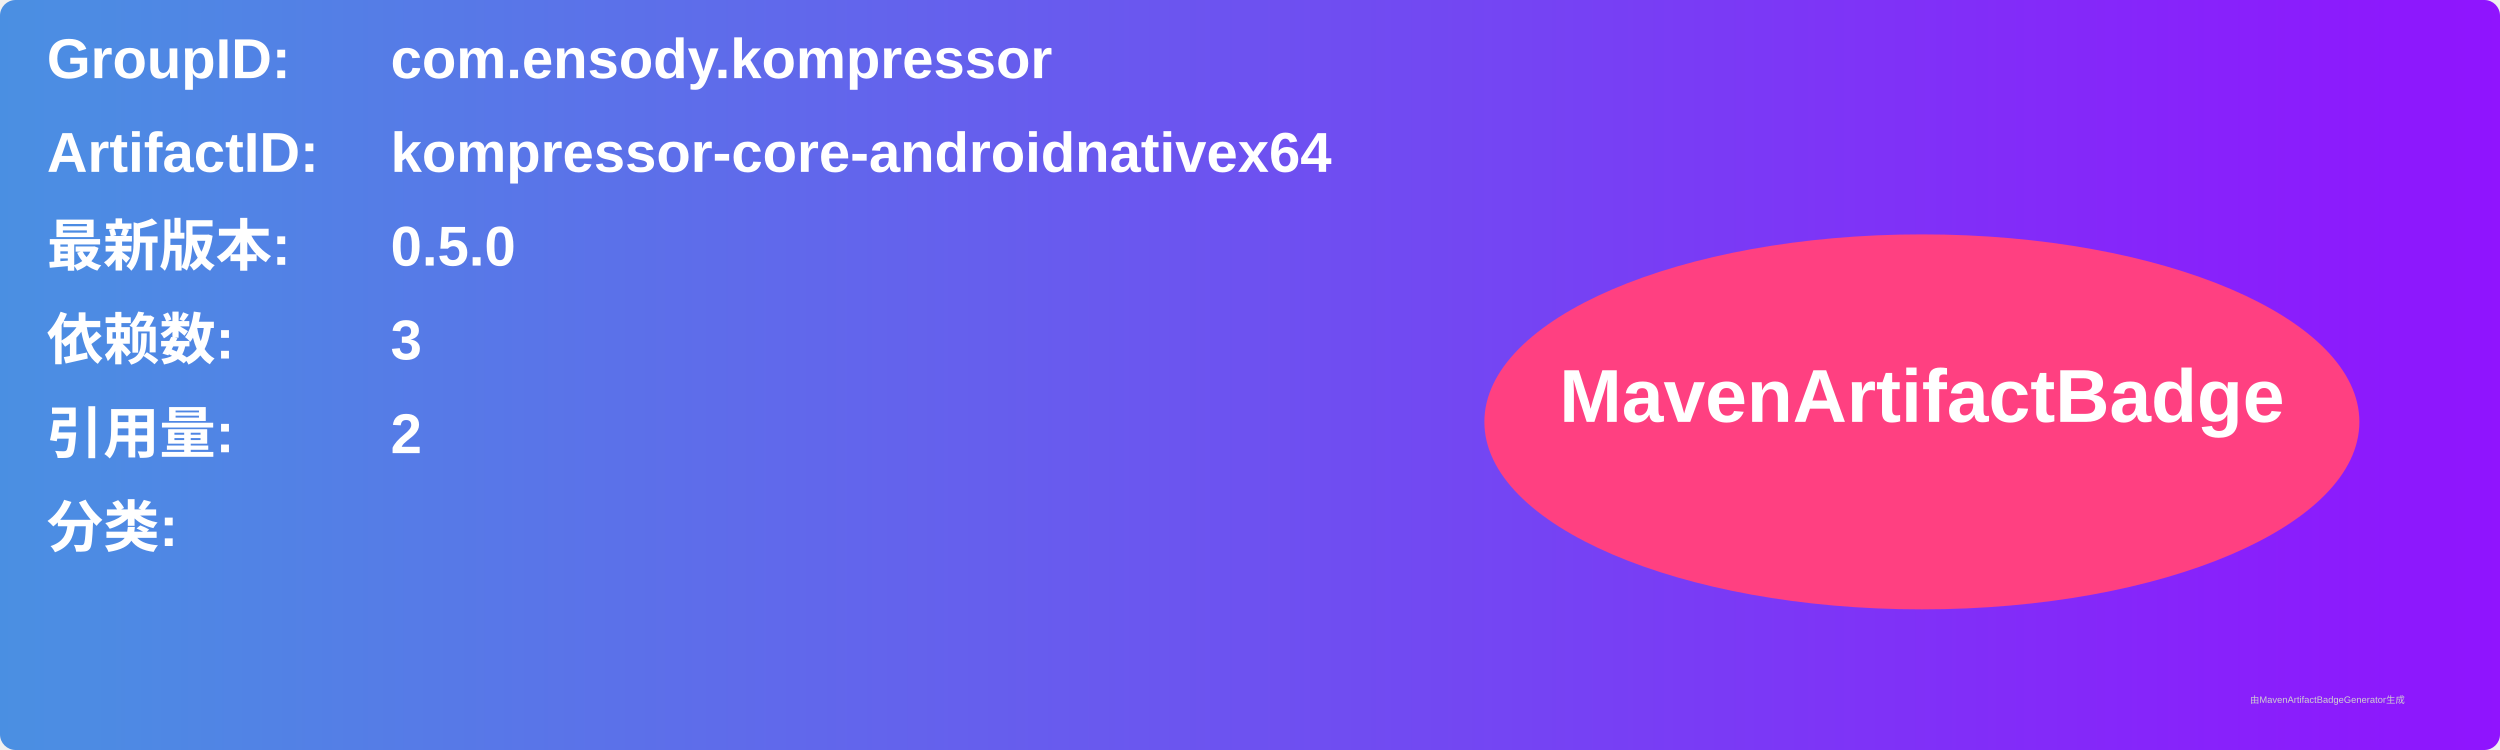
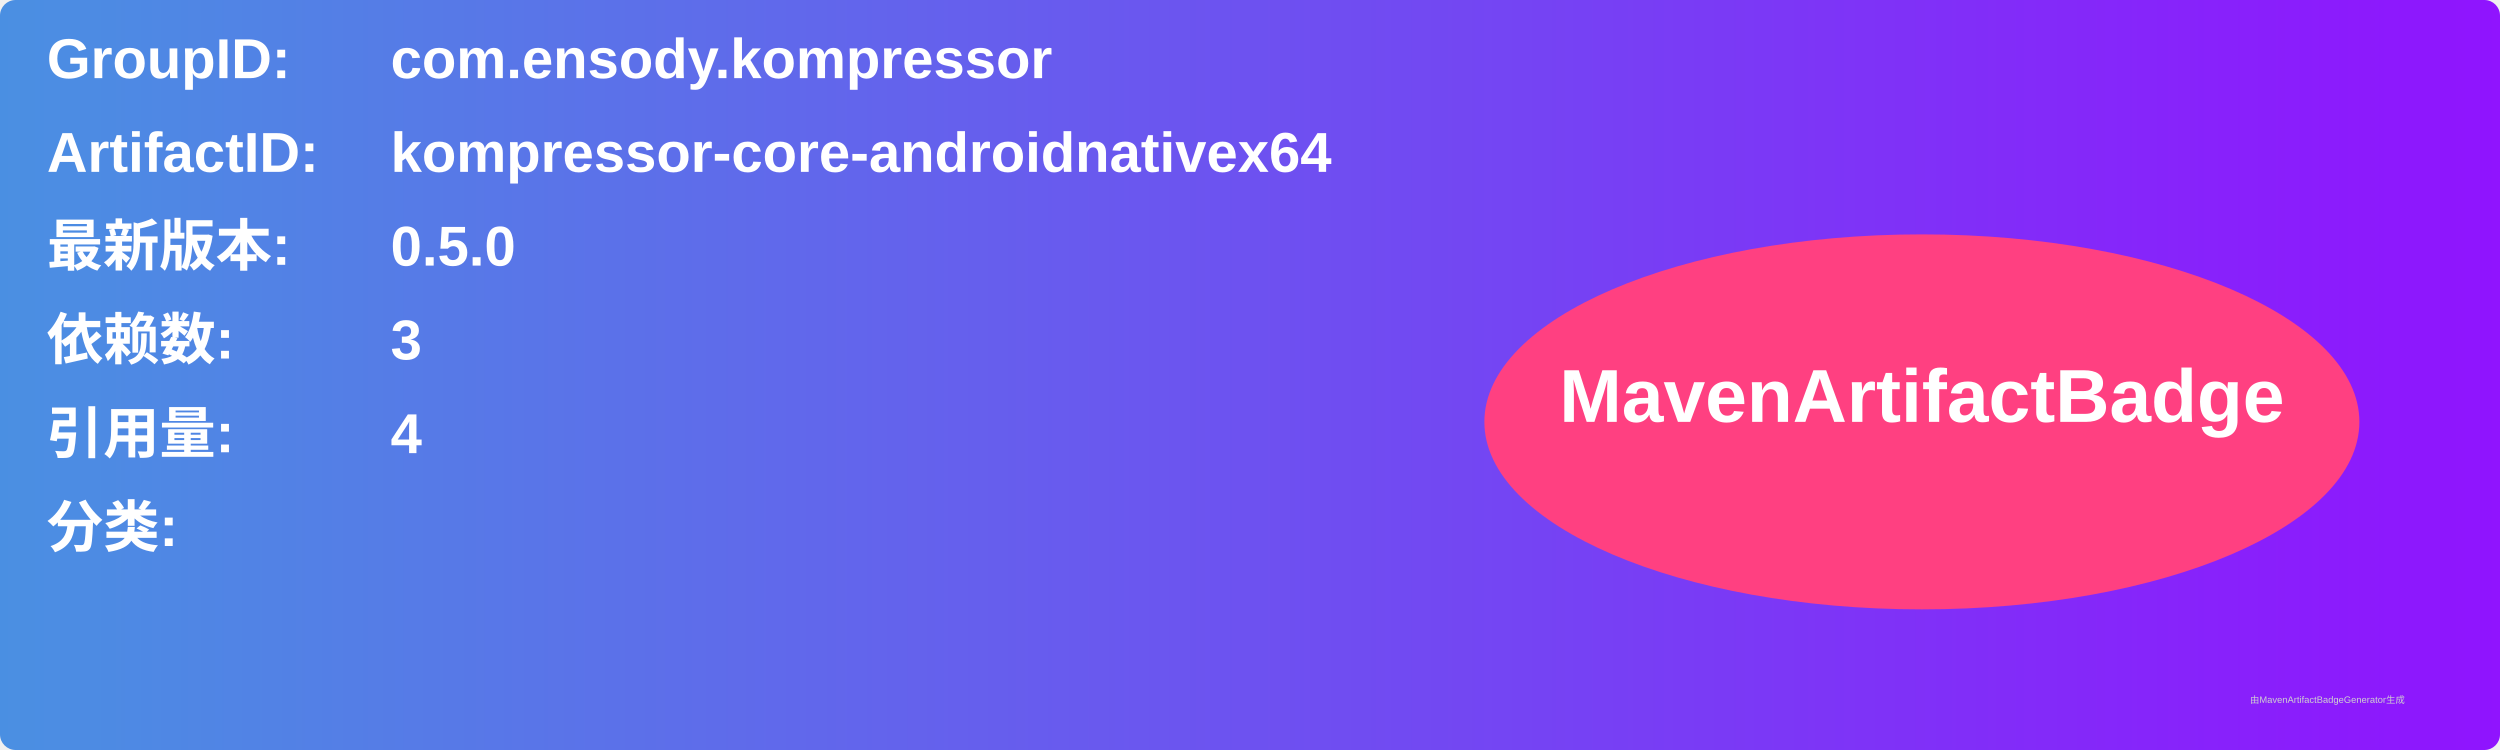
<svg xmlns="http://www.w3.org/2000/svg" width="800" height="240" viewBox="0 0 800 240">
  <linearGradient id="grad" x1="0%" y1="0%" x2="100%" y2="0%">
    <stop offset="0%" stop-color="#4a90e2" />
    <stop offset="100%" stop-color="#9013fe" />
  </linearGradient>
  <rect width="100%" height="100%" rx="5" ry="5" fill="url(#grad)" />
  <g transform="translate(15, 15)">
    <text x="0" y="10" font-family="Arial" font-size="18" fill="white" font-weight="bold" width="260">GroupID:</text>
    <text x="110" y="10" font-family="Arial" font-size="18" fill="white" font-weight="bold" width="460">com.ensody.kompressor</text>
    <text x="0" y="40" font-family="Arial" font-size="18" fill="white" font-weight="bold" width="260">ArtifactID:</text>
    <text x="110" y="40" font-family="Arial" font-size="18" fill="white" font-weight="bold" width="460">kompressor-core-androidnativex64</text>
    <text x="0" y="70" font-family="Arial" font-size="18" fill="white" font-weight="bold">最新版本:</text>
    <text x="110" y="70" font-family="Arial" font-size="18" fill="white" font-weight="bold">
      <tspan font-weight="bold">0.5.0</tspan>
    </text>
    <text x="0" y="100" font-family="Arial" font-size="18" fill="white" font-weight="bold">依赖数: </text>
    <text x="110" y="100" font-family="Arial" font-size="18" fill="white">
      <tspan font-weight="bold">3</tspan>
    </text>
    <text x="0" y="130" font-family="Arial" font-size="18" fill="white" font-weight="bold">引用量: </text>
    <text x="110" y="130" font-family="Arial" font-size="18" fill="white">
-       <tspan font-weight="bold">2</tspan>
+       <tspan font-weight="bold">4</tspan>
    </text>
    <text x="0" y="160" font-family="Arial" font-size="18" fill="white" font-weight="bold">分类:</text>
    <text x="10" y="190" font-family="Arial" font-size="10" fill="white">
      <tspan font-weight="bold" />
    </text>
    <ellipse cx="600" cy="120" rx="140" ry="60" fill="#ff4081" />
    <text x="600" y="120" text-anchor="middle" font-family="Arial" font-size="24" fill="white" font-weight="bold">MavenArtifactBadge</text>
  </g>
  <text x="720" y="225" font-family="Arial" font-size="3" fill="#d0d0d0">由MavenArtifactBadgeGenerator生成</text>
</svg>
